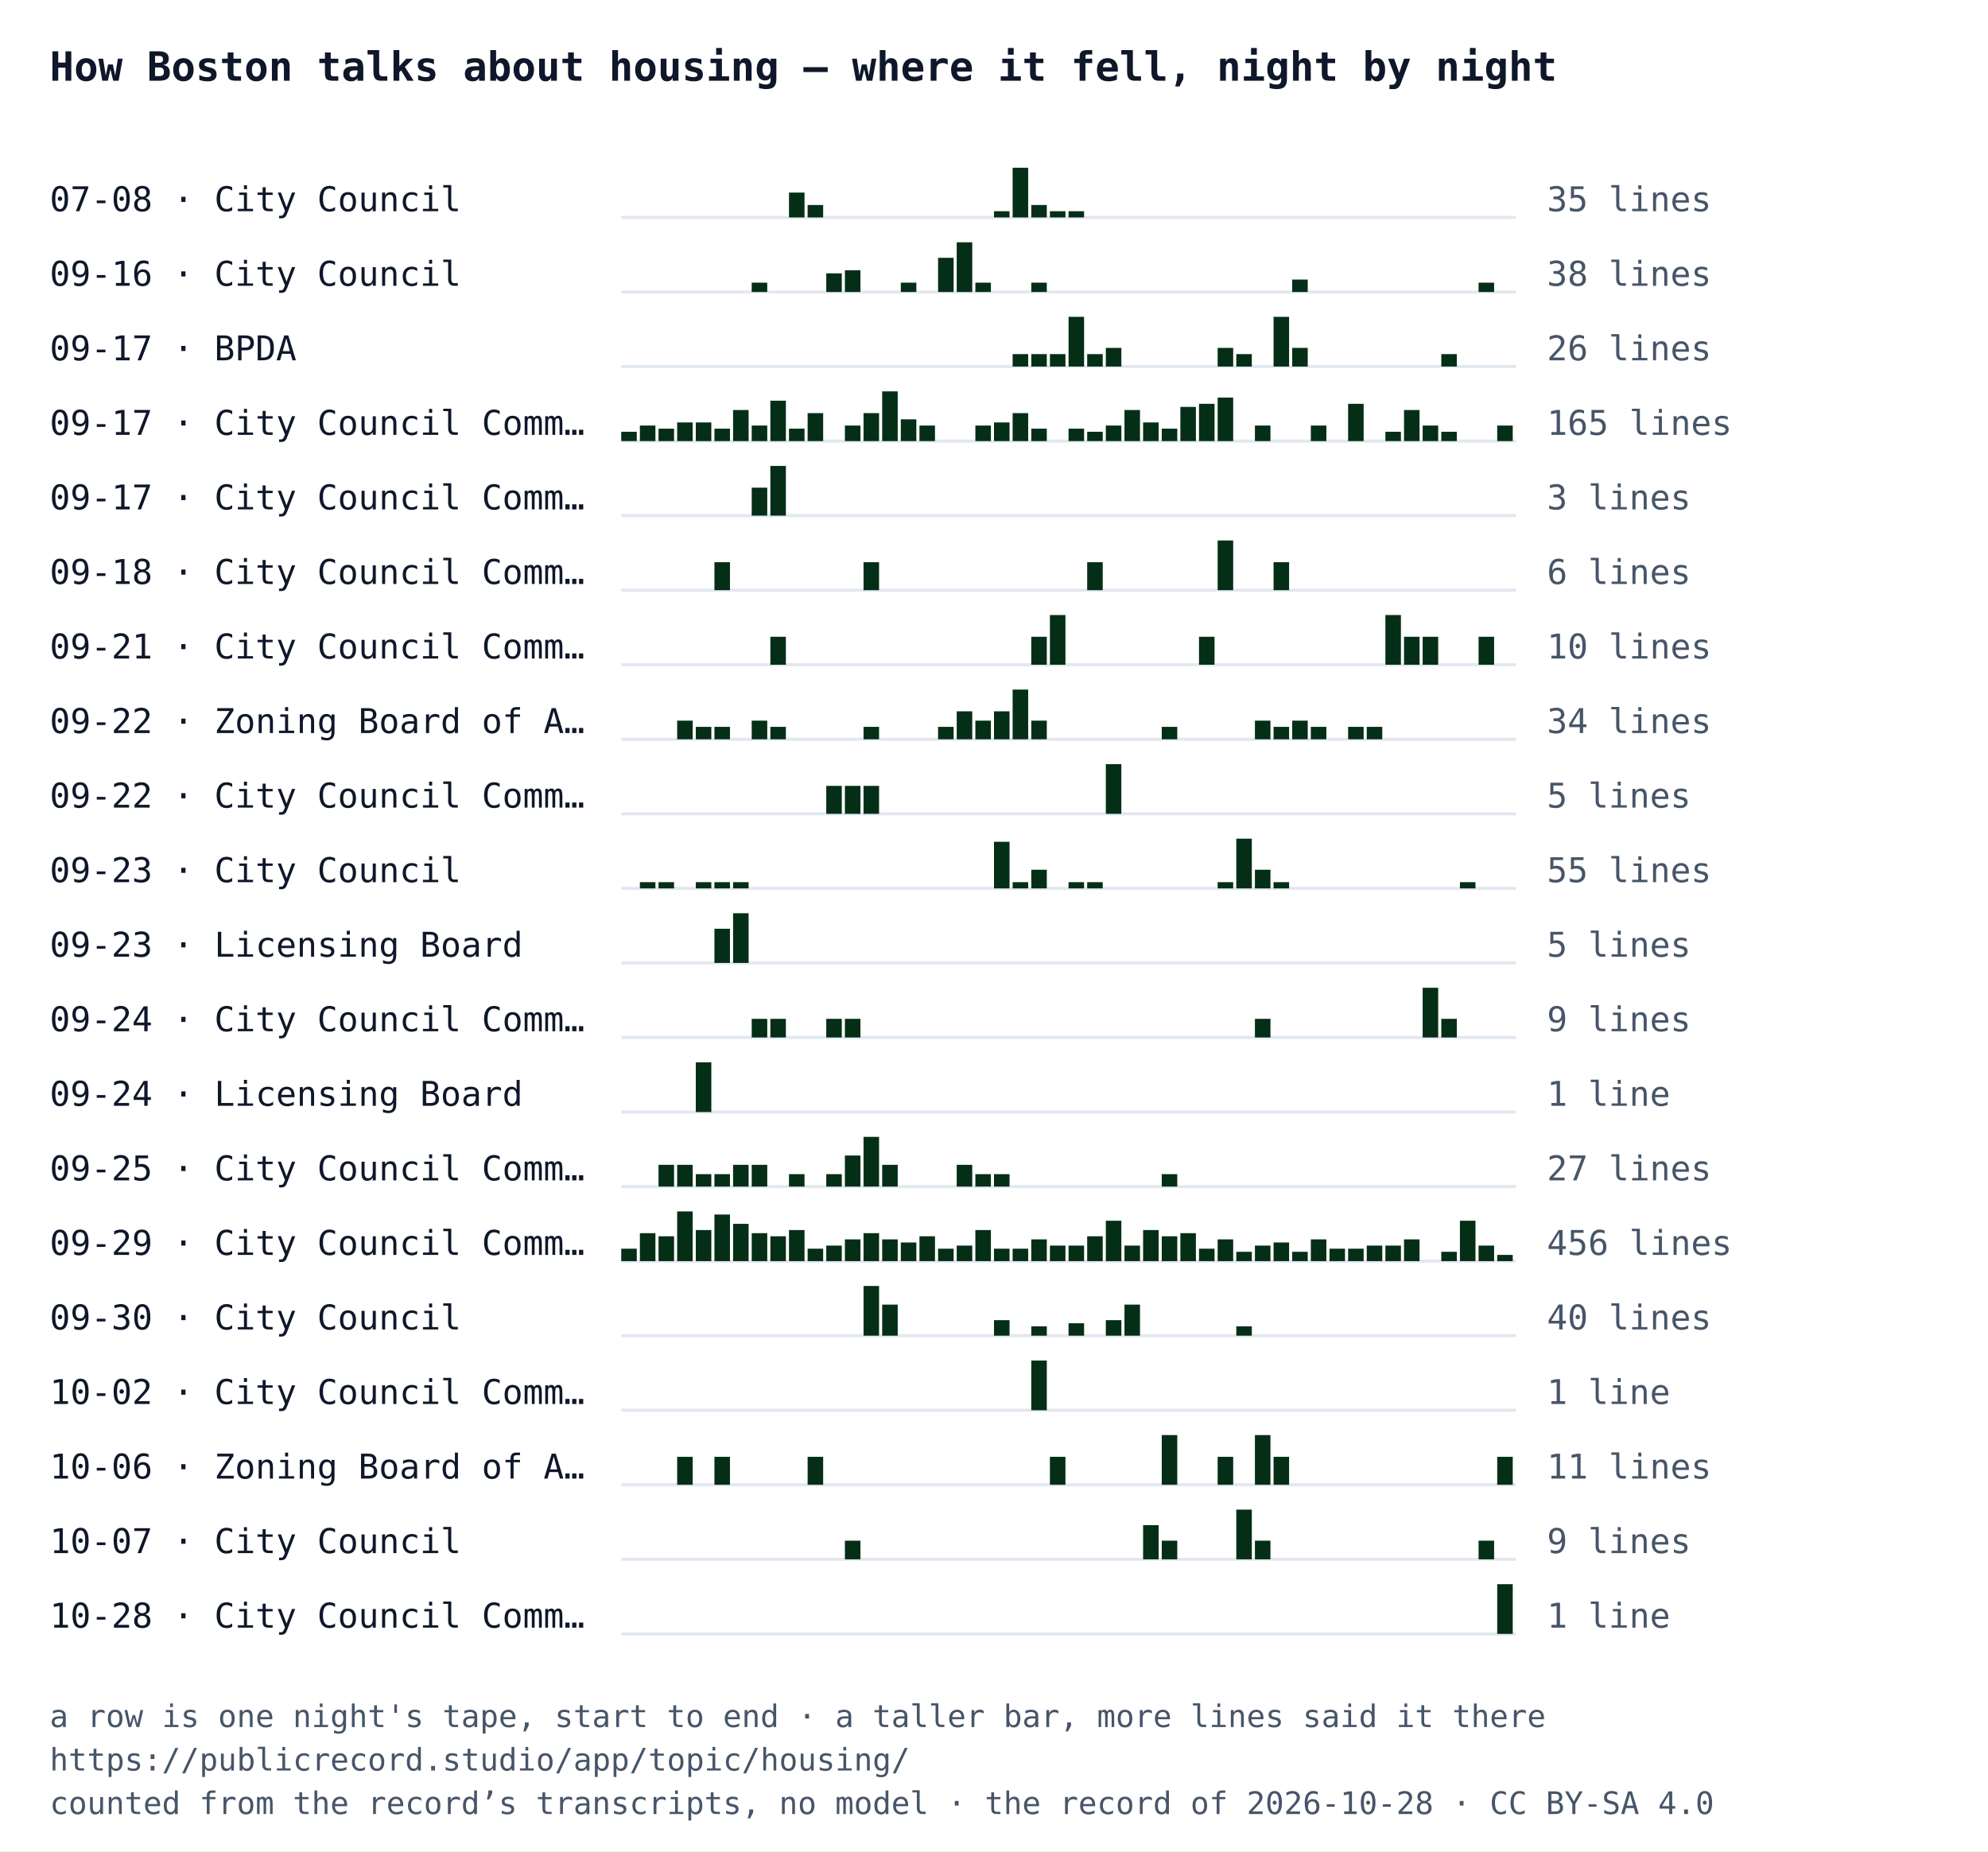
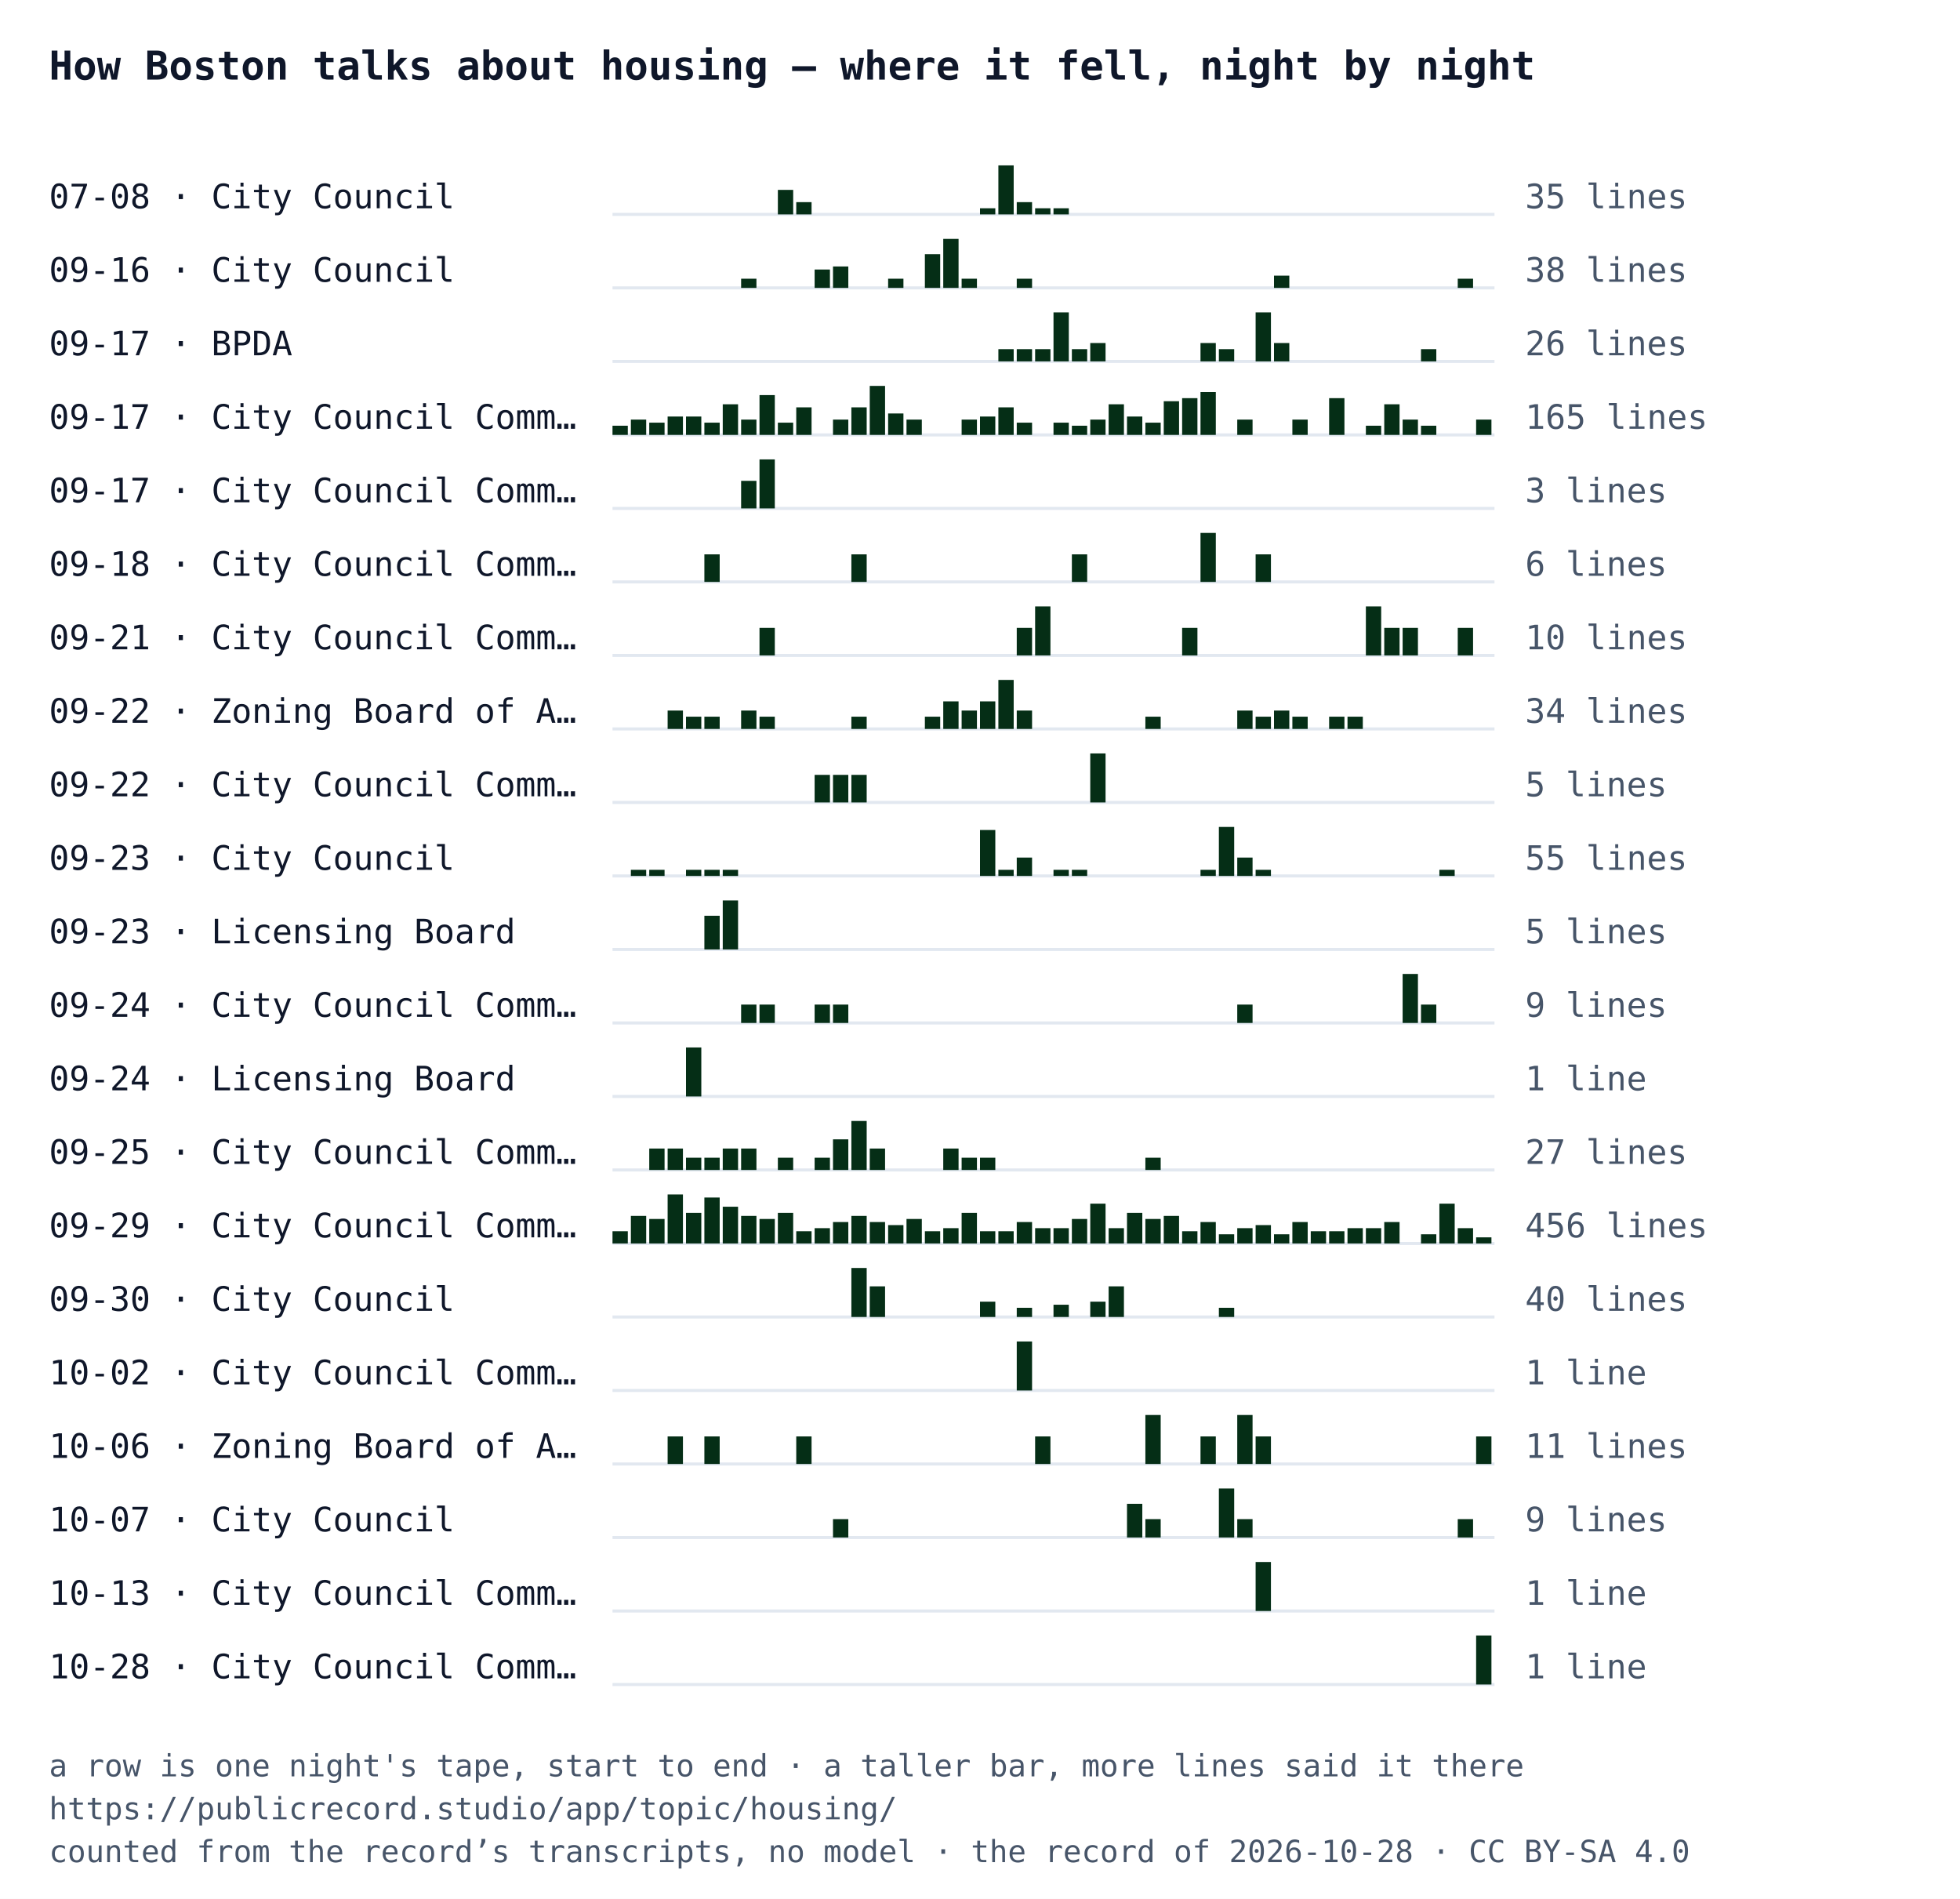
- <svg xmlns="http://www.w3.org/2000/svg" width="640" height="596" viewBox="0 0 640 596" font-family="IBM Plex Mono, Menlo, Consolas, monospace">
-   <rect width="640" height="596" fill="#ffffff" />
+ <svg xmlns="http://www.w3.org/2000/svg" width="640" height="620" viewBox="0 0 640 620" font-family="IBM Plex Mono, Menlo, Consolas, monospace">
+   <rect width="640" height="620" fill="#ffffff" />
  <text x="16" y="26" font-size="13" font-weight="700" fill="#0f172a">How Boston talks about housing — where it fell, night by night</text>
  <text x="16" y="68" font-size="11" fill="#0f172a">07-08 · City Council</text>
  <line x1="200" y1="70" x2="488" y2="70" stroke="#e2e8f0" />
  <rect x="254" y="62" width="5" height="8" fill="#052e16" />
  <rect x="260" y="66" width="5" height="4" fill="#052e16" />
  <rect x="320" y="68" width="5" height="2" fill="#052e16" />
  <rect x="326" y="54" width="5" height="16" fill="#052e16" />
  <rect x="332" y="66" width="5" height="4" fill="#052e16" />
  <rect x="338" y="68" width="5" height="2" fill="#052e16" />
  <rect x="344" y="68" width="5" height="2" fill="#052e16" />
  <text x="498" y="68" font-size="11" fill="#475569">35 lines</text>
  <text x="16" y="92" font-size="11" fill="#0f172a">09-16 · City Council</text>
  <line x1="200" y1="94" x2="488" y2="94" stroke="#e2e8f0" />
  <rect x="242" y="91" width="5" height="3" fill="#052e16" />
  <rect x="266" y="88" width="5" height="6" fill="#052e16" />
  <rect x="272" y="87" width="5" height="7" fill="#052e16" />
  <rect x="290" y="91" width="5" height="3" fill="#052e16" />
  <rect x="302" y="83" width="5" height="11" fill="#052e16" />
  <rect x="308" y="78" width="5" height="16" fill="#052e16" />
  <rect x="314" y="91" width="5" height="3" fill="#052e16" />
  <rect x="332" y="91" width="5" height="3" fill="#052e16" />
  <rect x="416" y="90" width="5" height="4" fill="#052e16" />
  <rect x="476" y="91" width="5" height="3" fill="#052e16" />
  <text x="498" y="92" font-size="11" fill="#475569">38 lines</text>
  <text x="16" y="116" font-size="11" fill="#0f172a">09-17 · BPDA</text>
  <line x1="200" y1="118" x2="488" y2="118" stroke="#e2e8f0" />
  <rect x="326" y="114" width="5" height="4" fill="#052e16" />
  <rect x="332" y="114" width="5" height="4" fill="#052e16" />
  <rect x="338" y="114" width="5" height="4" fill="#052e16" />
  <rect x="344" y="102" width="5" height="16" fill="#052e16" />
  <rect x="350" y="114" width="5" height="4" fill="#052e16" />
  <rect x="356" y="112" width="5" height="6" fill="#052e16" />
  <rect x="392" y="112" width="5" height="6" fill="#052e16" />
  <rect x="398" y="114" width="5" height="4" fill="#052e16" />
  <rect x="410" y="102" width="5" height="16" fill="#052e16" />
  <rect x="416" y="112" width="5" height="6" fill="#052e16" />
  <rect x="464" y="114" width="5" height="4" fill="#052e16" />
  <text x="498" y="116" font-size="11" fill="#475569">26 lines</text>
  <text x="16" y="140" font-size="11" fill="#0f172a">09-17 · City Council Comm…</text>
  <line x1="200" y1="142" x2="488" y2="142" stroke="#e2e8f0" />
  <rect x="200" y="139" width="5" height="3" fill="#052e16" />
  <rect x="206" y="137" width="5" height="5" fill="#052e16" />
  <rect x="212" y="138" width="5" height="4" fill="#052e16" />
  <rect x="218" y="136" width="5" height="6" fill="#052e16" />
  <rect x="224" y="136" width="5" height="6" fill="#052e16" />
  <rect x="230" y="138" width="5" height="4" fill="#052e16" />
  <rect x="236" y="132" width="5" height="10" fill="#052e16" />
  <rect x="242" y="137" width="5" height="5" fill="#052e16" />
  <rect x="248" y="129" width="5" height="13" fill="#052e16" />
  <rect x="254" y="138" width="5" height="4" fill="#052e16" />
  <rect x="260" y="133" width="5" height="9" fill="#052e16" />
  <rect x="272" y="137" width="5" height="5" fill="#052e16" />
  <rect x="278" y="133" width="5" height="9" fill="#052e16" />
  <rect x="284" y="126" width="5" height="16" fill="#052e16" />
  <rect x="290" y="135" width="5" height="7" fill="#052e16" />
  <rect x="296" y="137" width="5" height="5" fill="#052e16" />
  <rect x="314" y="137" width="5" height="5" fill="#052e16" />
  <rect x="320" y="136" width="5" height="6" fill="#052e16" />
  <rect x="326" y="133" width="5" height="9" fill="#052e16" />
  <rect x="332" y="138" width="5" height="4" fill="#052e16" />
  <rect x="344" y="138" width="5" height="4" fill="#052e16" />
  <rect x="350" y="139" width="5" height="3" fill="#052e16" />
  <rect x="356" y="137" width="5" height="5" fill="#052e16" />
  <rect x="362" y="132" width="5" height="10" fill="#052e16" />
  <rect x="368" y="136" width="5" height="6" fill="#052e16" />
  <rect x="374" y="138" width="5" height="4" fill="#052e16" />
  <rect x="380" y="131" width="5" height="11" fill="#052e16" />
  <rect x="386" y="130" width="5" height="12" fill="#052e16" />
  <rect x="392" y="128" width="5" height="14" fill="#052e16" />
  <rect x="404" y="137" width="5" height="5" fill="#052e16" />
  <rect x="422" y="137" width="5" height="5" fill="#052e16" />
  <rect x="434" y="130" width="5" height="12" fill="#052e16" />
  <rect x="446" y="139" width="5" height="3" fill="#052e16" />
  <rect x="452" y="132" width="5" height="10" fill="#052e16" />
  <rect x="458" y="137" width="5" height="5" fill="#052e16" />
  <rect x="464" y="139" width="5" height="3" fill="#052e16" />
  <rect x="482" y="137" width="5" height="5" fill="#052e16" />
  <text x="498" y="140" font-size="11" fill="#475569">165 lines</text>
  <text x="16" y="164" font-size="11" fill="#0f172a">09-17 · City Council Comm…</text>
  <line x1="200" y1="166" x2="488" y2="166" stroke="#e2e8f0" />
  <rect x="242" y="157" width="5" height="9" fill="#052e16" />
  <rect x="248" y="150" width="5" height="16" fill="#052e16" />
  <text x="498" y="164" font-size="11" fill="#475569">3 lines</text>
  <text x="16" y="188" font-size="11" fill="#0f172a">09-18 · City Council Comm…</text>
  <line x1="200" y1="190" x2="488" y2="190" stroke="#e2e8f0" />
  <rect x="230" y="181" width="5" height="9" fill="#052e16" />
  <rect x="278" y="181" width="5" height="9" fill="#052e16" />
  <rect x="350" y="181" width="5" height="9" fill="#052e16" />
  <rect x="392" y="174" width="5" height="16" fill="#052e16" />
  <rect x="410" y="181" width="5" height="9" fill="#052e16" />
  <text x="498" y="188" font-size="11" fill="#475569">6 lines</text>
  <text x="16" y="212" font-size="11" fill="#0f172a">09-21 · City Council Comm…</text>
  <line x1="200" y1="214" x2="488" y2="214" stroke="#e2e8f0" />
  <rect x="248" y="205" width="5" height="9" fill="#052e16" />
  <rect x="332" y="205" width="5" height="9" fill="#052e16" />
  <rect x="338" y="198" width="5" height="16" fill="#052e16" />
  <rect x="386" y="205" width="5" height="9" fill="#052e16" />
  <rect x="446" y="198" width="5" height="16" fill="#052e16" />
  <rect x="452" y="205" width="5" height="9" fill="#052e16" />
  <rect x="458" y="205" width="5" height="9" fill="#052e16" />
  <rect x="476" y="205" width="5" height="9" fill="#052e16" />
  <text x="498" y="212" font-size="11" fill="#475569">10 lines</text>
  <text x="16" y="236" font-size="11" fill="#0f172a">09-22 · Zoning Board of A…</text>
  <line x1="200" y1="238" x2="488" y2="238" stroke="#e2e8f0" />
  <rect x="218" y="232" width="5" height="6" fill="#052e16" />
  <rect x="224" y="234" width="5" height="4" fill="#052e16" />
  <rect x="230" y="234" width="5" height="4" fill="#052e16" />
  <rect x="242" y="232" width="5" height="6" fill="#052e16" />
  <rect x="248" y="234" width="5" height="4" fill="#052e16" />
  <rect x="278" y="234" width="5" height="4" fill="#052e16" />
  <rect x="302" y="234" width="5" height="4" fill="#052e16" />
  <rect x="308" y="229" width="5" height="9" fill="#052e16" />
  <rect x="314" y="232" width="5" height="6" fill="#052e16" />
  <rect x="320" y="229" width="5" height="9" fill="#052e16" />
  <rect x="326" y="222" width="5" height="16" fill="#052e16" />
  <rect x="332" y="232" width="5" height="6" fill="#052e16" />
  <rect x="374" y="234" width="5" height="4" fill="#052e16" />
  <rect x="404" y="232" width="5" height="6" fill="#052e16" />
  <rect x="410" y="234" width="5" height="4" fill="#052e16" />
  <rect x="416" y="232" width="5" height="6" fill="#052e16" />
  <rect x="422" y="234" width="5" height="4" fill="#052e16" />
  <rect x="434" y="234" width="5" height="4" fill="#052e16" />
  <rect x="440" y="234" width="5" height="4" fill="#052e16" />
  <text x="498" y="236" font-size="11" fill="#475569">34 lines</text>
  <text x="16" y="260" font-size="11" fill="#0f172a">09-22 · City Council Comm…</text>
  <line x1="200" y1="262" x2="488" y2="262" stroke="#e2e8f0" />
  <rect x="266" y="253" width="5" height="9" fill="#052e16" />
  <rect x="272" y="253" width="5" height="9" fill="#052e16" />
  <rect x="278" y="253" width="5" height="9" fill="#052e16" />
  <rect x="356" y="246" width="5" height="16" fill="#052e16" />
  <text x="498" y="260" font-size="11" fill="#475569">5 lines</text>
  <text x="16" y="284" font-size="11" fill="#0f172a">09-23 · City Council</text>
  <line x1="200" y1="286" x2="488" y2="286" stroke="#e2e8f0" />
  <rect x="206" y="284" width="5" height="2" fill="#052e16" />
  <rect x="212" y="284" width="5" height="2" fill="#052e16" />
  <rect x="224" y="284" width="5" height="2" fill="#052e16" />
  <rect x="230" y="284" width="5" height="2" fill="#052e16" />
  <rect x="236" y="284" width="5" height="2" fill="#052e16" />
  <rect x="320" y="271" width="5" height="15" fill="#052e16" />
  <rect x="326" y="284" width="5" height="2" fill="#052e16" />
  <rect x="332" y="280" width="5" height="6" fill="#052e16" />
  <rect x="344" y="284" width="5" height="2" fill="#052e16" />
  <rect x="350" y="284" width="5" height="2" fill="#052e16" />
  <rect x="392" y="284" width="5" height="2" fill="#052e16" />
  <rect x="398" y="270" width="5" height="16" fill="#052e16" />
  <rect x="404" y="280" width="5" height="6" fill="#052e16" />
  <rect x="410" y="284" width="5" height="2" fill="#052e16" />
  <rect x="470" y="284" width="5" height="2" fill="#052e16" />
  <text x="498" y="284" font-size="11" fill="#475569">55 lines</text>
  <text x="16" y="308" font-size="11" fill="#0f172a">09-23 · Licensing Board</text>
  <line x1="200" y1="310" x2="488" y2="310" stroke="#e2e8f0" />
  <rect x="230" y="299" width="5" height="11" fill="#052e16" />
  <rect x="236" y="294" width="5" height="16" fill="#052e16" />
  <text x="498" y="308" font-size="11" fill="#475569">5 lines</text>
  <text x="16" y="332" font-size="11" fill="#0f172a">09-24 · City Council Comm…</text>
  <line x1="200" y1="334" x2="488" y2="334" stroke="#e2e8f0" />
  <rect x="242" y="328" width="5" height="6" fill="#052e16" />
  <rect x="248" y="328" width="5" height="6" fill="#052e16" />
  <rect x="266" y="328" width="5" height="6" fill="#052e16" />
  <rect x="272" y="328" width="5" height="6" fill="#052e16" />
  <rect x="404" y="328" width="5" height="6" fill="#052e16" />
  <rect x="458" y="318" width="5" height="16" fill="#052e16" />
  <rect x="464" y="328" width="5" height="6" fill="#052e16" />
  <text x="498" y="332" font-size="11" fill="#475569">9 lines</text>
  <text x="16" y="356" font-size="11" fill="#0f172a">09-24 · Licensing Board</text>
  <line x1="200" y1="358" x2="488" y2="358" stroke="#e2e8f0" />
  <rect x="224" y="342" width="5" height="16" fill="#052e16" />
  <text x="498" y="356" font-size="11" fill="#475569">1 line</text>
  <text x="16" y="380" font-size="11" fill="#0f172a">09-25 · City Council Comm…</text>
  <line x1="200" y1="382" x2="488" y2="382" stroke="#e2e8f0" />
  <rect x="212" y="375" width="5" height="7" fill="#052e16" />
  <rect x="218" y="375" width="5" height="7" fill="#052e16" />
  <rect x="224" y="378" width="5" height="4" fill="#052e16" />
  <rect x="230" y="378" width="5" height="4" fill="#052e16" />
  <rect x="236" y="375" width="5" height="7" fill="#052e16" />
  <rect x="242" y="375" width="5" height="7" fill="#052e16" />
  <rect x="254" y="378" width="5" height="4" fill="#052e16" />
  <rect x="266" y="378" width="5" height="4" fill="#052e16" />
  <rect x="272" y="372" width="5" height="10" fill="#052e16" />
  <rect x="278" y="366" width="5" height="16" fill="#052e16" />
  <rect x="284" y="375" width="5" height="7" fill="#052e16" />
  <rect x="308" y="375" width="5" height="7" fill="#052e16" />
  <rect x="314" y="378" width="5" height="4" fill="#052e16" />
  <rect x="320" y="378" width="5" height="4" fill="#052e16" />
  <rect x="374" y="378" width="5" height="4" fill="#052e16" />
  <text x="498" y="380" font-size="11" fill="#475569">27 lines</text>
  <text x="16" y="404" font-size="11" fill="#0f172a">09-29 · City Council Comm…</text>
  <line x1="200" y1="406" x2="488" y2="406" stroke="#e2e8f0" />
  <rect x="200" y="402" width="5" height="4" fill="#052e16" />
  <rect x="206" y="397" width="5" height="9" fill="#052e16" />
  <rect x="212" y="398" width="5" height="8" fill="#052e16" />
  <rect x="218" y="390" width="5" height="16" fill="#052e16" />
  <rect x="224" y="396" width="5" height="10" fill="#052e16" />
  <rect x="230" y="391" width="5" height="15" fill="#052e16" />
  <rect x="236" y="394" width="5" height="12" fill="#052e16" />
  <rect x="242" y="397" width="5" height="9" fill="#052e16" />
  <rect x="248" y="398" width="5" height="8" fill="#052e16" />
  <rect x="254" y="396" width="5" height="10" fill="#052e16" />
  <rect x="260" y="402" width="5" height="4" fill="#052e16" />
  <rect x="266" y="401" width="5" height="5" fill="#052e16" />
  <rect x="272" y="399" width="5" height="7" fill="#052e16" />
  <rect x="278" y="397" width="5" height="9" fill="#052e16" />
  <rect x="284" y="399" width="5" height="7" fill="#052e16" />
  <rect x="290" y="400" width="5" height="6" fill="#052e16" />
  <rect x="296" y="398" width="5" height="8" fill="#052e16" />
  <rect x="302" y="402" width="5" height="4" fill="#052e16" />
  <rect x="308" y="401" width="5" height="5" fill="#052e16" />
  <rect x="314" y="396" width="5" height="10" fill="#052e16" />
  <rect x="320" y="402" width="5" height="4" fill="#052e16" />
  <rect x="326" y="402" width="5" height="4" fill="#052e16" />
  <rect x="332" y="399" width="5" height="7" fill="#052e16" />
  <rect x="338" y="401" width="5" height="5" fill="#052e16" />
  <rect x="344" y="401" width="5" height="5" fill="#052e16" />
  <rect x="350" y="398" width="5" height="8" fill="#052e16" />
  <rect x="356" y="393" width="5" height="13" fill="#052e16" />
  <rect x="362" y="401" width="5" height="5" fill="#052e16" />
  <rect x="368" y="396" width="5" height="10" fill="#052e16" />
  <rect x="374" y="398" width="5" height="8" fill="#052e16" />
  <rect x="380" y="397" width="5" height="9" fill="#052e16" />
  <rect x="386" y="402" width="5" height="4" fill="#052e16" />
  <rect x="392" y="399" width="5" height="7" fill="#052e16" />
  <rect x="398" y="403" width="5" height="3" fill="#052e16" />
  <rect x="404" y="401" width="5" height="5" fill="#052e16" />
  <rect x="410" y="400" width="5" height="6" fill="#052e16" />
  <rect x="416" y="403" width="5" height="3" fill="#052e16" />
  <rect x="422" y="399" width="5" height="7" fill="#052e16" />
  <rect x="428" y="402" width="5" height="4" fill="#052e16" />
  <rect x="434" y="402" width="5" height="4" fill="#052e16" />
  <rect x="440" y="401" width="5" height="5" fill="#052e16" />
  <rect x="446" y="401" width="5" height="5" fill="#052e16" />
  <rect x="452" y="399" width="5" height="7" fill="#052e16" />
  <rect x="464" y="403" width="5" height="3" fill="#052e16" />
  <rect x="470" y="393" width="5" height="13" fill="#052e16" />
  <rect x="476" y="401" width="5" height="5" fill="#052e16" />
  <rect x="482" y="404" width="5" height="2" fill="#052e16" />
  <text x="498" y="404" font-size="11" fill="#475569">456 lines</text>
  <text x="16" y="428" font-size="11" fill="#0f172a">09-30 · City Council</text>
  <line x1="200" y1="430" x2="488" y2="430" stroke="#e2e8f0" />
  <rect x="278" y="414" width="5" height="16" fill="#052e16" />
  <rect x="284" y="420" width="5" height="10" fill="#052e16" />
  <rect x="320" y="425" width="5" height="5" fill="#052e16" />
  <rect x="332" y="427" width="5" height="3" fill="#052e16" />
  <rect x="344" y="426" width="5" height="4" fill="#052e16" />
  <rect x="356" y="425" width="5" height="5" fill="#052e16" />
  <rect x="362" y="420" width="5" height="10" fill="#052e16" />
  <rect x="398" y="427" width="5" height="3" fill="#052e16" />
  <text x="498" y="428" font-size="11" fill="#475569">40 lines</text>
  <text x="16" y="452" font-size="11" fill="#0f172a">10-02 · City Council Comm…</text>
  <line x1="200" y1="454" x2="488" y2="454" stroke="#e2e8f0" />
  <rect x="332" y="438" width="5" height="16" fill="#052e16" />
  <text x="498" y="452" font-size="11" fill="#475569">1 line</text>
  <text x="16" y="476" font-size="11" fill="#0f172a">10-06 · Zoning Board of A…</text>
  <line x1="200" y1="478" x2="488" y2="478" stroke="#e2e8f0" />
  <rect x="218" y="469" width="5" height="9" fill="#052e16" />
  <rect x="230" y="469" width="5" height="9" fill="#052e16" />
  <rect x="260" y="469" width="5" height="9" fill="#052e16" />
  <rect x="338" y="469" width="5" height="9" fill="#052e16" />
  <rect x="374" y="462" width="5" height="16" fill="#052e16" />
  <rect x="392" y="469" width="5" height="9" fill="#052e16" />
  <rect x="404" y="462" width="5" height="16" fill="#052e16" />
  <rect x="410" y="469" width="5" height="9" fill="#052e16" />
  <rect x="482" y="469" width="5" height="9" fill="#052e16" />
  <text x="498" y="476" font-size="11" fill="#475569">11 lines</text>
  <text x="16" y="500" font-size="11" fill="#0f172a">10-07 · City Council</text>
  <line x1="200" y1="502" x2="488" y2="502" stroke="#e2e8f0" />
  <rect x="272" y="496" width="5" height="6" fill="#052e16" />
  <rect x="368" y="491" width="5" height="11" fill="#052e16" />
  <rect x="374" y="496" width="5" height="6" fill="#052e16" />
  <rect x="398" y="486" width="5" height="16" fill="#052e16" />
  <rect x="404" y="496" width="5" height="6" fill="#052e16" />
  <rect x="476" y="496" width="5" height="6" fill="#052e16" />
  <text x="498" y="500" font-size="11" fill="#475569">9 lines</text>
-   <text x="16" y="524" font-size="11" fill="#0f172a">10-28 · City Council Comm…</text>
+   <text x="16" y="524" font-size="11" fill="#0f172a">10-13 · City Council Comm…</text>
  <line x1="200" y1="526" x2="488" y2="526" stroke="#e2e8f0" />
-   <rect x="482" y="510" width="5" height="16" fill="#052e16" />
+   <rect x="410" y="510" width="5" height="16" fill="#052e16" />
  <text x="498" y="524" font-size="11" fill="#475569">1 line</text>
-   <text x="16" y="556" font-size="10" fill="#475569">a row is one night's tape, start to end · a taller bar, more lines said it there</text>
-   <text x="16" y="570" font-size="10" fill="#475569">https://publicrecord.studio/app/topic/housing/</text>
-   <text x="16" y="584" font-size="10" fill="#475569">counted from the record’s transcripts, no model · the record of 2026-10-28 · CC BY-SA 4.0</text>
+   <text x="16" y="548" font-size="11" fill="#0f172a">10-28 · City Council Comm…</text>
+   <line x1="200" y1="550" x2="488" y2="550" stroke="#e2e8f0" />
+   <rect x="482" y="534" width="5" height="16" fill="#052e16" />
+   <text x="498" y="548" font-size="11" fill="#475569">1 line</text>
+   <text x="16" y="580" font-size="10" fill="#475569">a row is one night's tape, start to end · a taller bar, more lines said it there</text>
+   <text x="16" y="594" font-size="10" fill="#475569">https://publicrecord.studio/app/topic/housing/</text>
+   <text x="16" y="608" font-size="10" fill="#475569">counted from the record’s transcripts, no model · the record of 2026-10-28 · CC BY-SA 4.0</text>
</svg>
